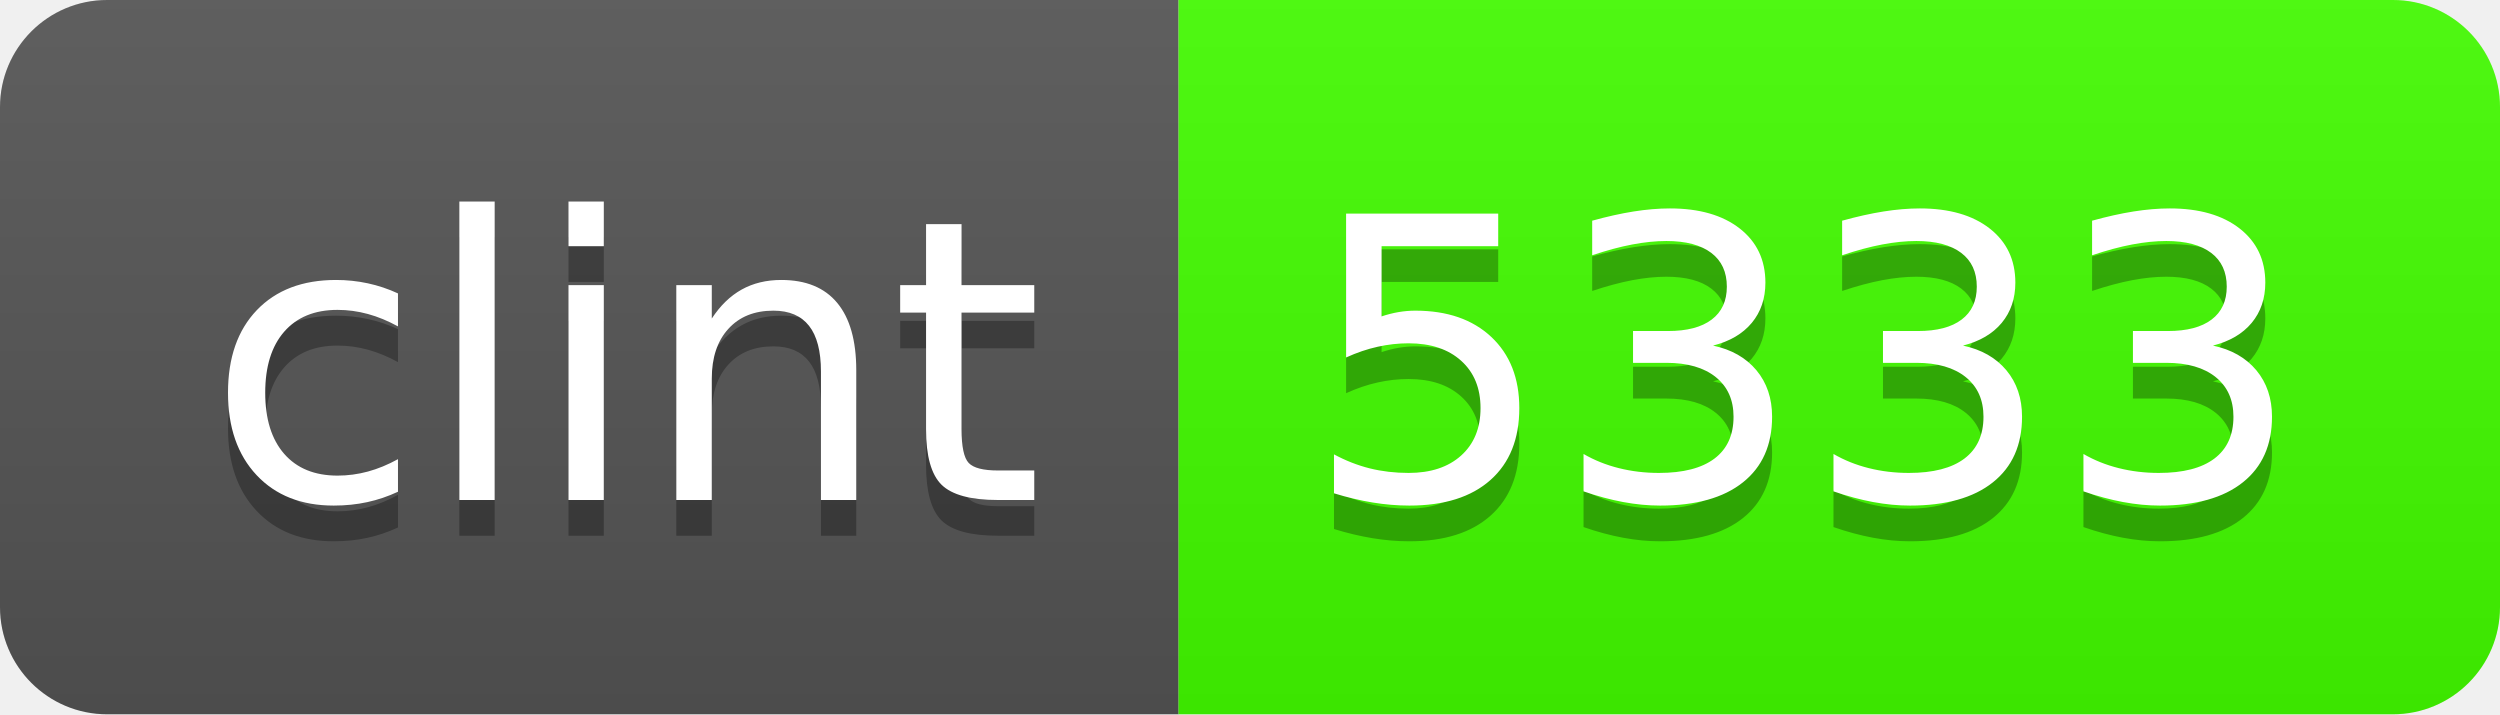
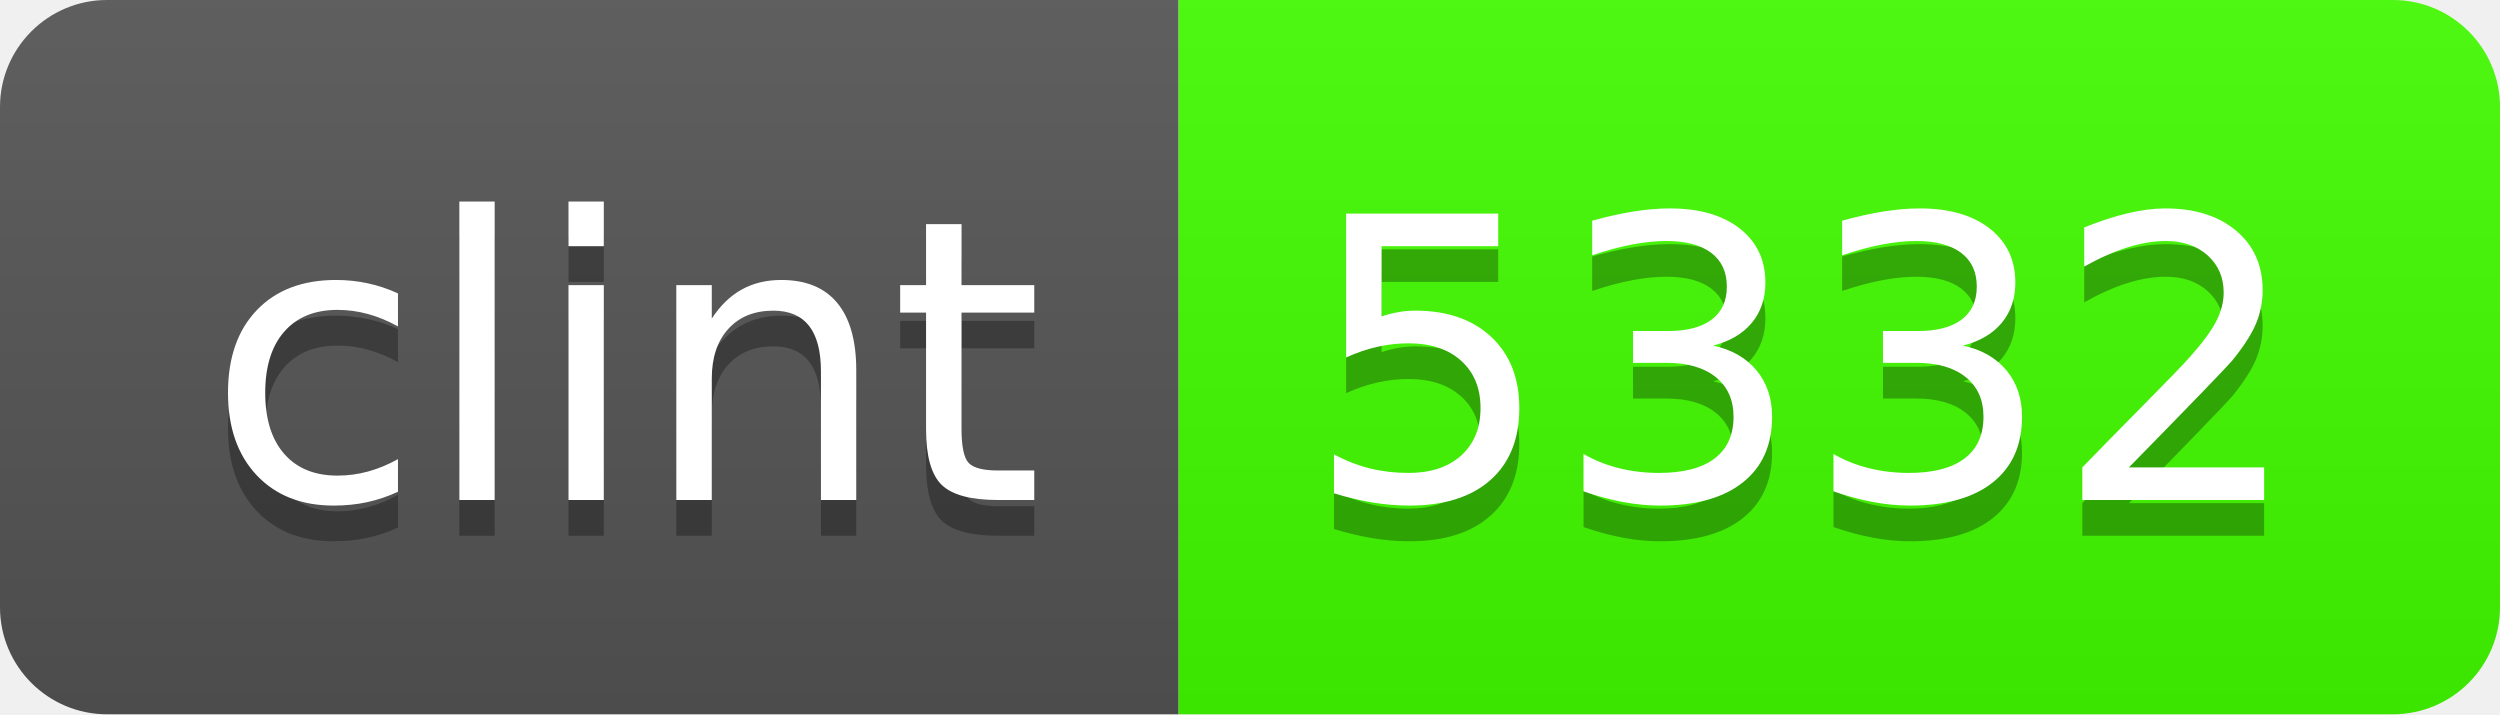
- <svg xmlns="http://www.w3.org/2000/svg" width="70" height="20" role="img" aria-label="clint: 5333">
+ <svg xmlns="http://www.w3.org/2000/svg" width="70" height="20" role="img" aria-label="clint: 5332">
  <linearGradient id="s" x2="0" y2="100%">
    <stop offset="0" stop-color="#bbb" stop-opacity=".1" />
    <stop offset="1" stop-opacity=".1" />
  </linearGradient>
  <clipPath id="r">
    <rect width="70" height="20" rx="3" fill="#fff" />
  </clipPath>
  <g clip-path="url(#r)">
    <rect width="33" height="20" fill="#555" />
    <rect x="33" width="37" height="20" fill="#43ff00" />
    <rect width="70" height="20" fill="url(#s)" />
  </g>
  <g fill="#fff" text-anchor="middle" font-family="Verdana,Geneva,DejaVu Sans,sans-serif" text-rendering="geometricPrecision" font-size="110">
    <text aria-hidden="true" x="175" y="150" fill="#010101" fill-opacity=".3" transform="scale(.1)" textLength="230">clint</text>
    <text x="175" y="140" transform="scale(.1)" fill="#fff" textLength="230">clint</text>
-     <text aria-hidden="true" x="505" y="150" fill="#010101" fill-opacity=".3" transform="scale(.1)" textLength="270">5333</text>
-     <text x="505" y="140" transform="scale(.1)" fill="#fff" textLength="270">5333</text>
+     <text aria-hidden="true" x="505" y="150" fill="#010101" fill-opacity=".3" transform="scale(.1)" textLength="270">5332</text>
+     <text x="505" y="140" transform="scale(.1)" fill="#fff" textLength="270">5332</text>
  </g>
</svg>
